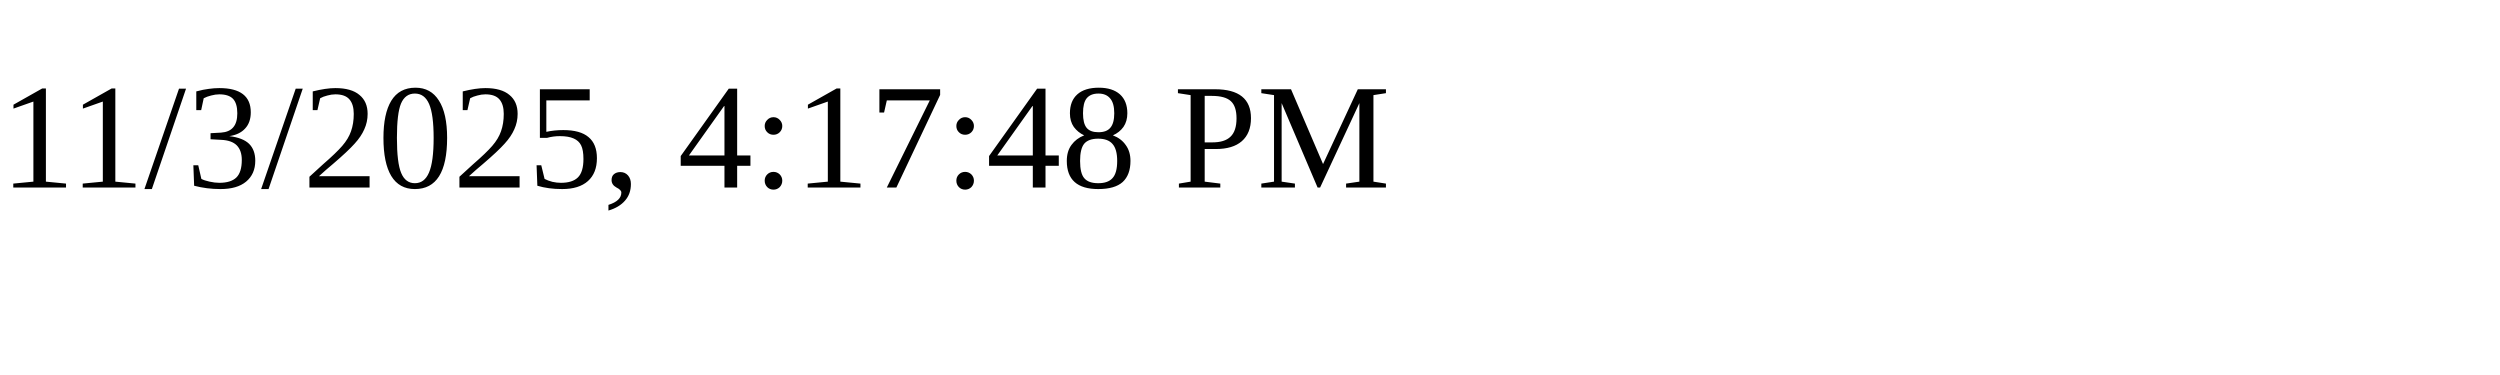
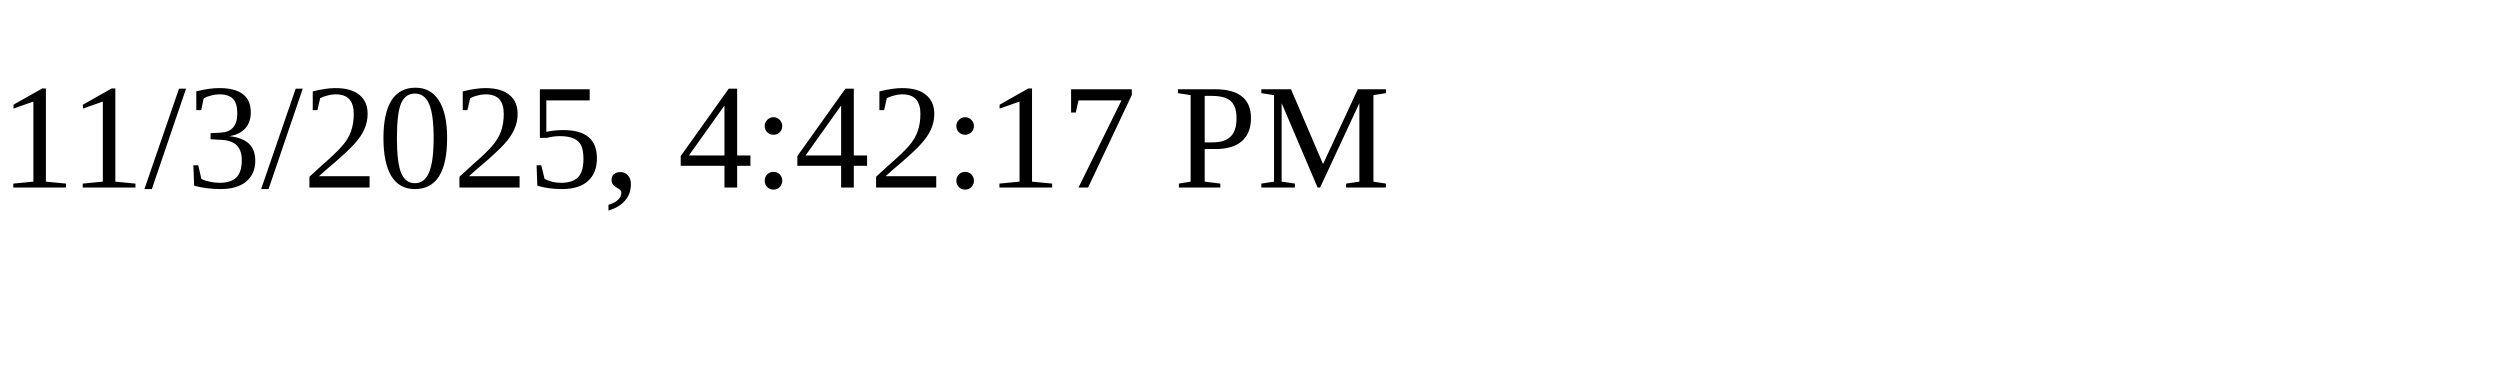
<svg xmlns="http://www.w3.org/2000/svg" height="30" width="200">
-   <text x="0" y="15">11/3/2025, 4:17:48 PM</text>
+   <text x="0" y="15">11/3/2025, 4:42:17 PM</text>
</svg>
